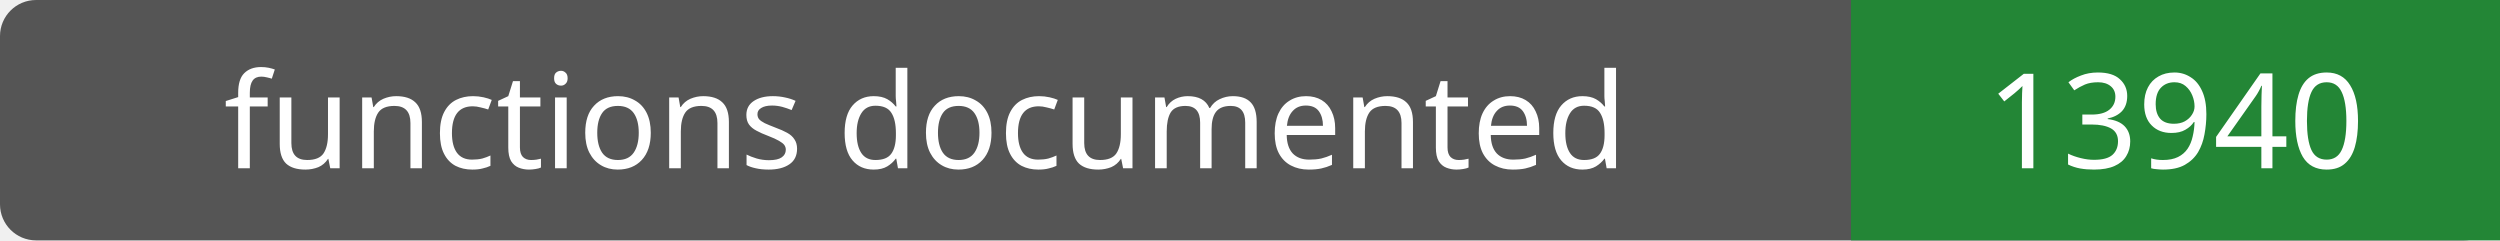
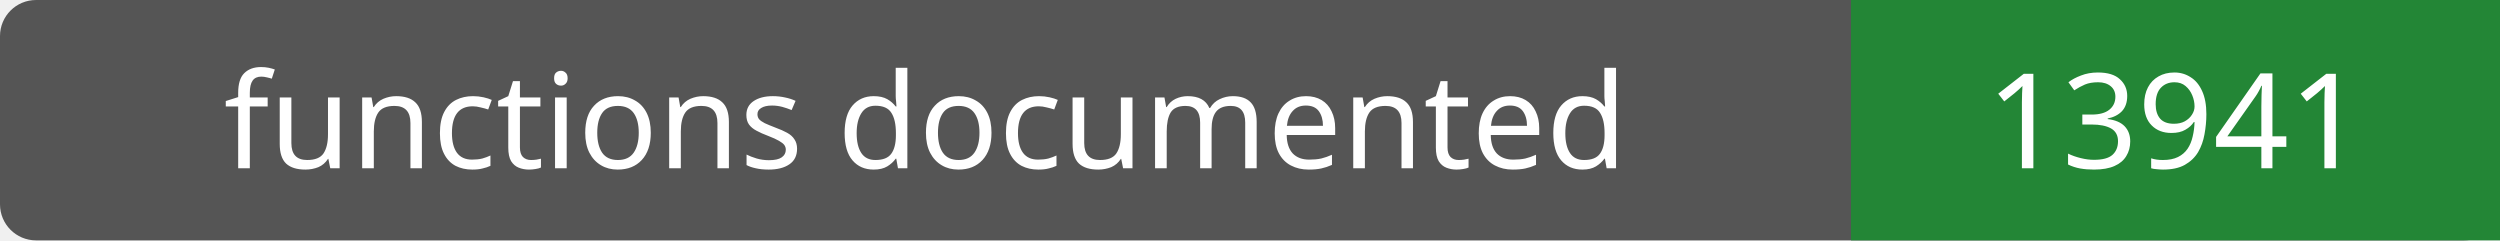
- <svg xmlns="http://www.w3.org/2000/svg" width="208" height="20" role="img" aria-label="functions documented: 13940">
+ <svg xmlns="http://www.w3.org/2000/svg" width="208" height="20" role="img" aria-label="functions documented: 13941">
  <rect width="208" height="20" rx="3" fill="#555" />
  <path fill="#238636" d="M154 0h54v20H154z" />
  <g fill="#fff" text-anchor="middle" font-family="Verdana,sans-serif" font-size="11">
    <text x="77.0" y="14">functions documented</text>
-     <text x="181.0" y="14">13940</text>
+     <text x="181.0" y="14">13941</text>
  </g>
</svg>
